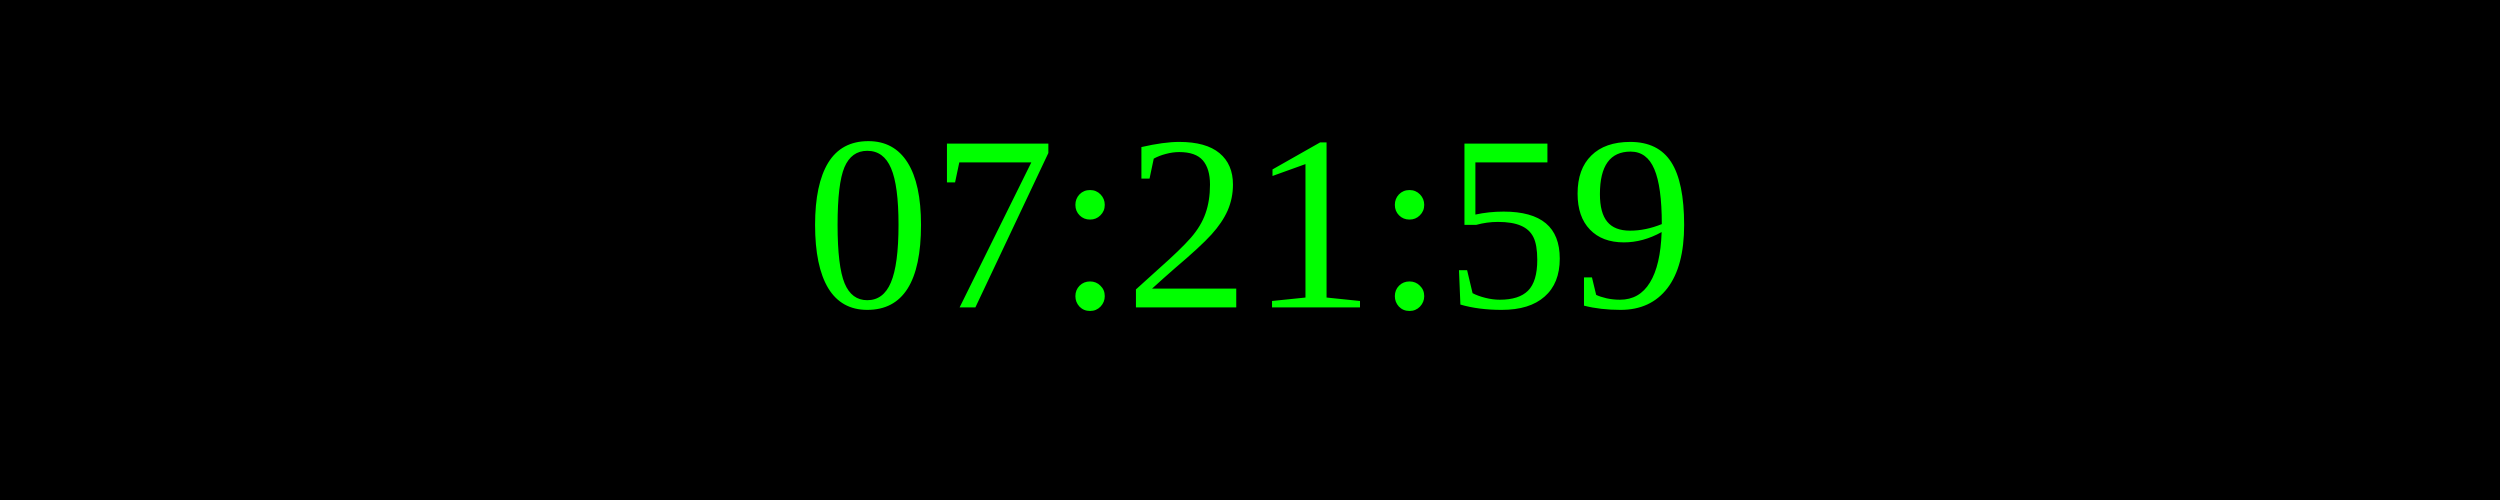
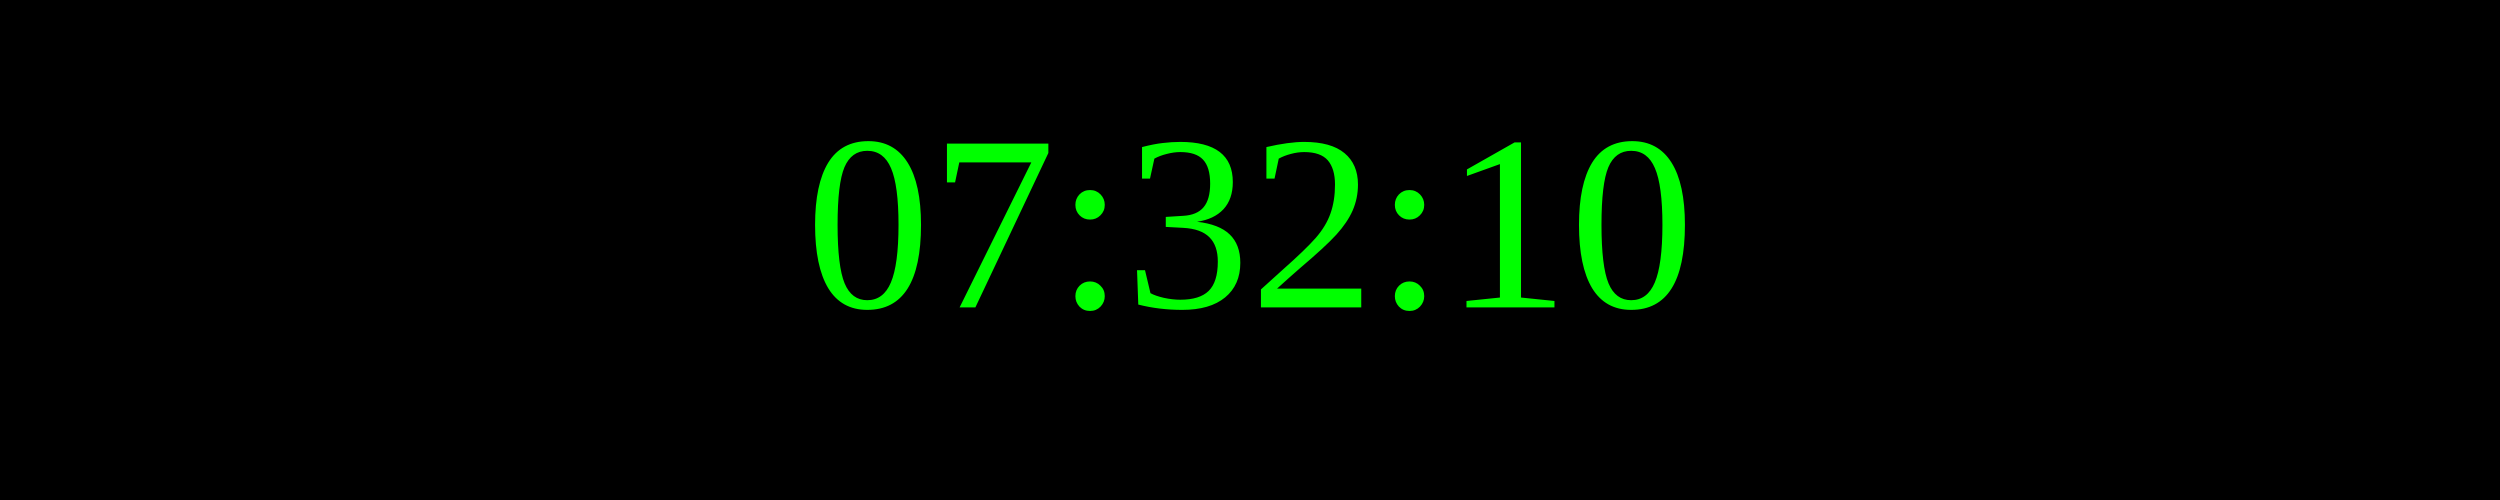
<svg xmlns="http://www.w3.org/2000/svg" width="250" height="50">
  <rect width="100%" height="100%" fill="black" />
  <text x="50%" y="50%" font-size="25" fill="lime" text-anchor="middle" dominant-baseline="middle">
- 07:21:59
+ 07:32:10
</text>
</svg>
